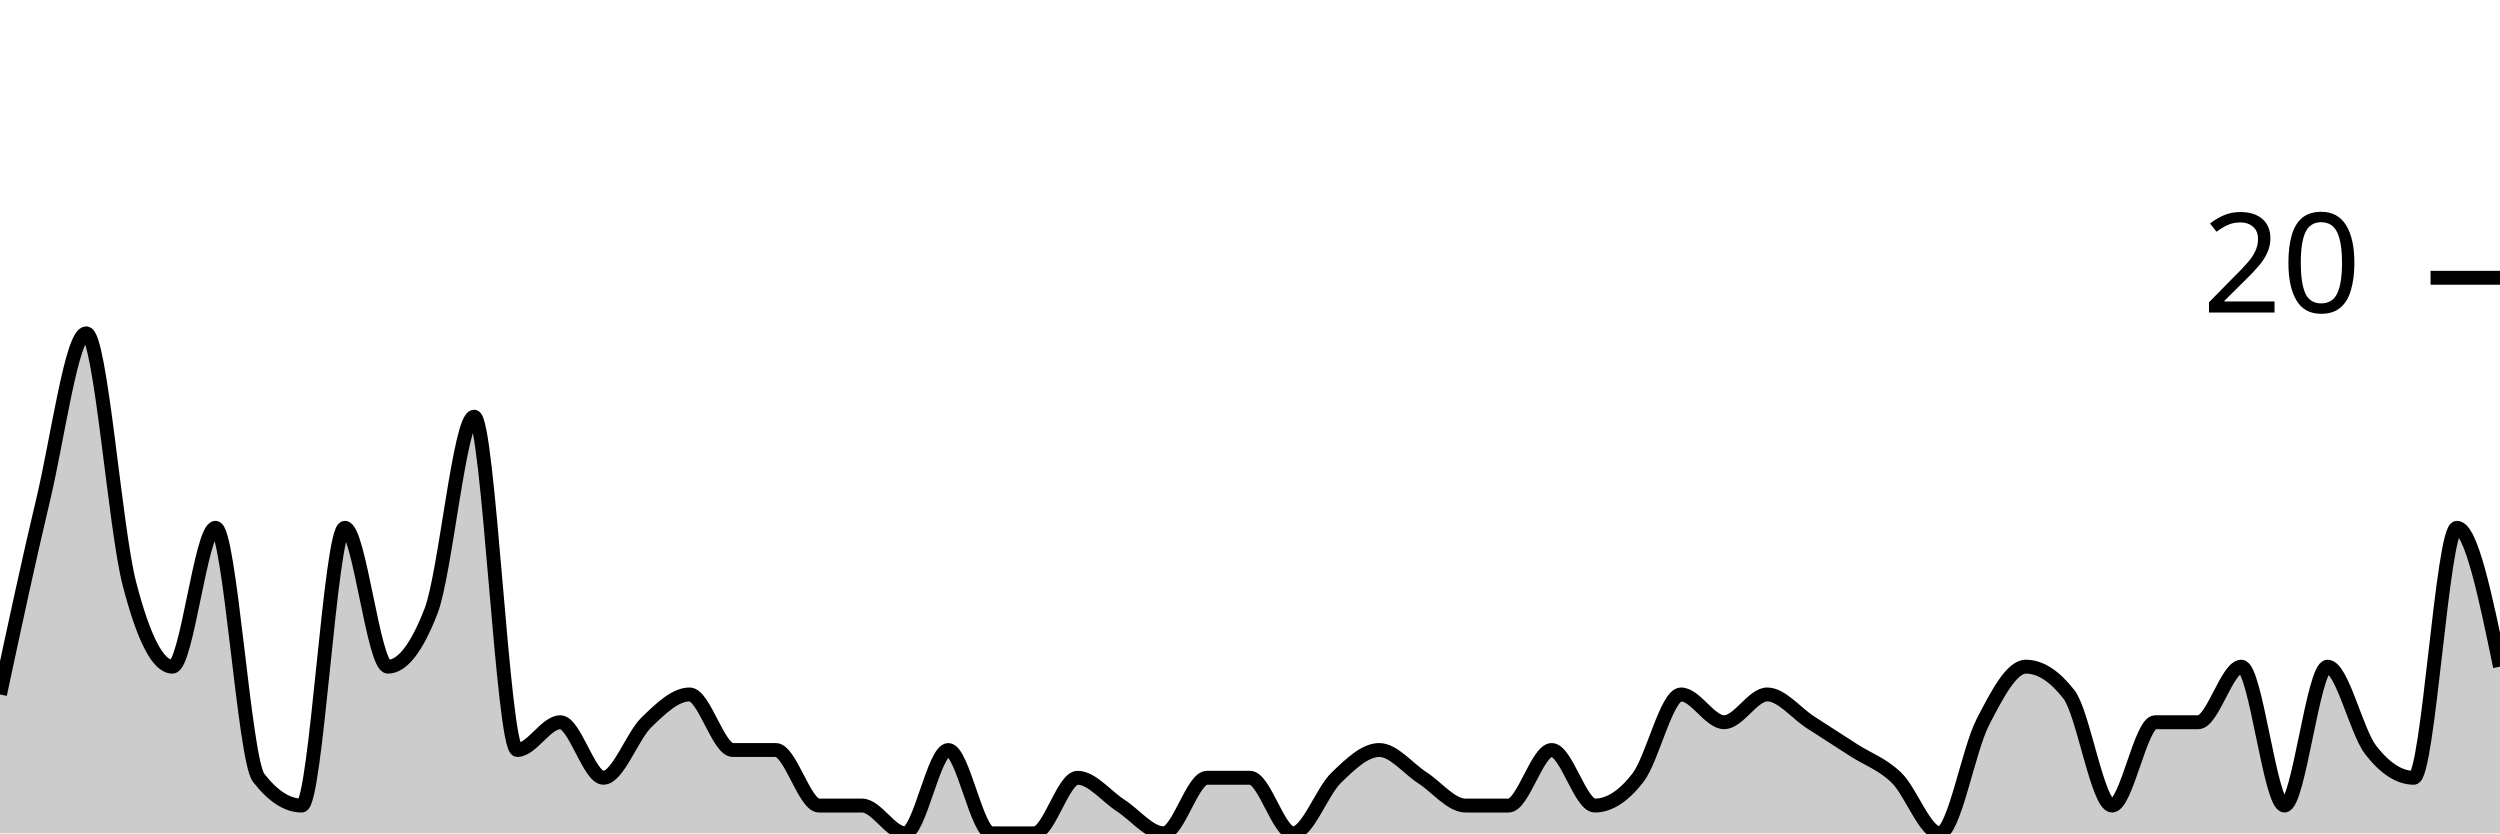
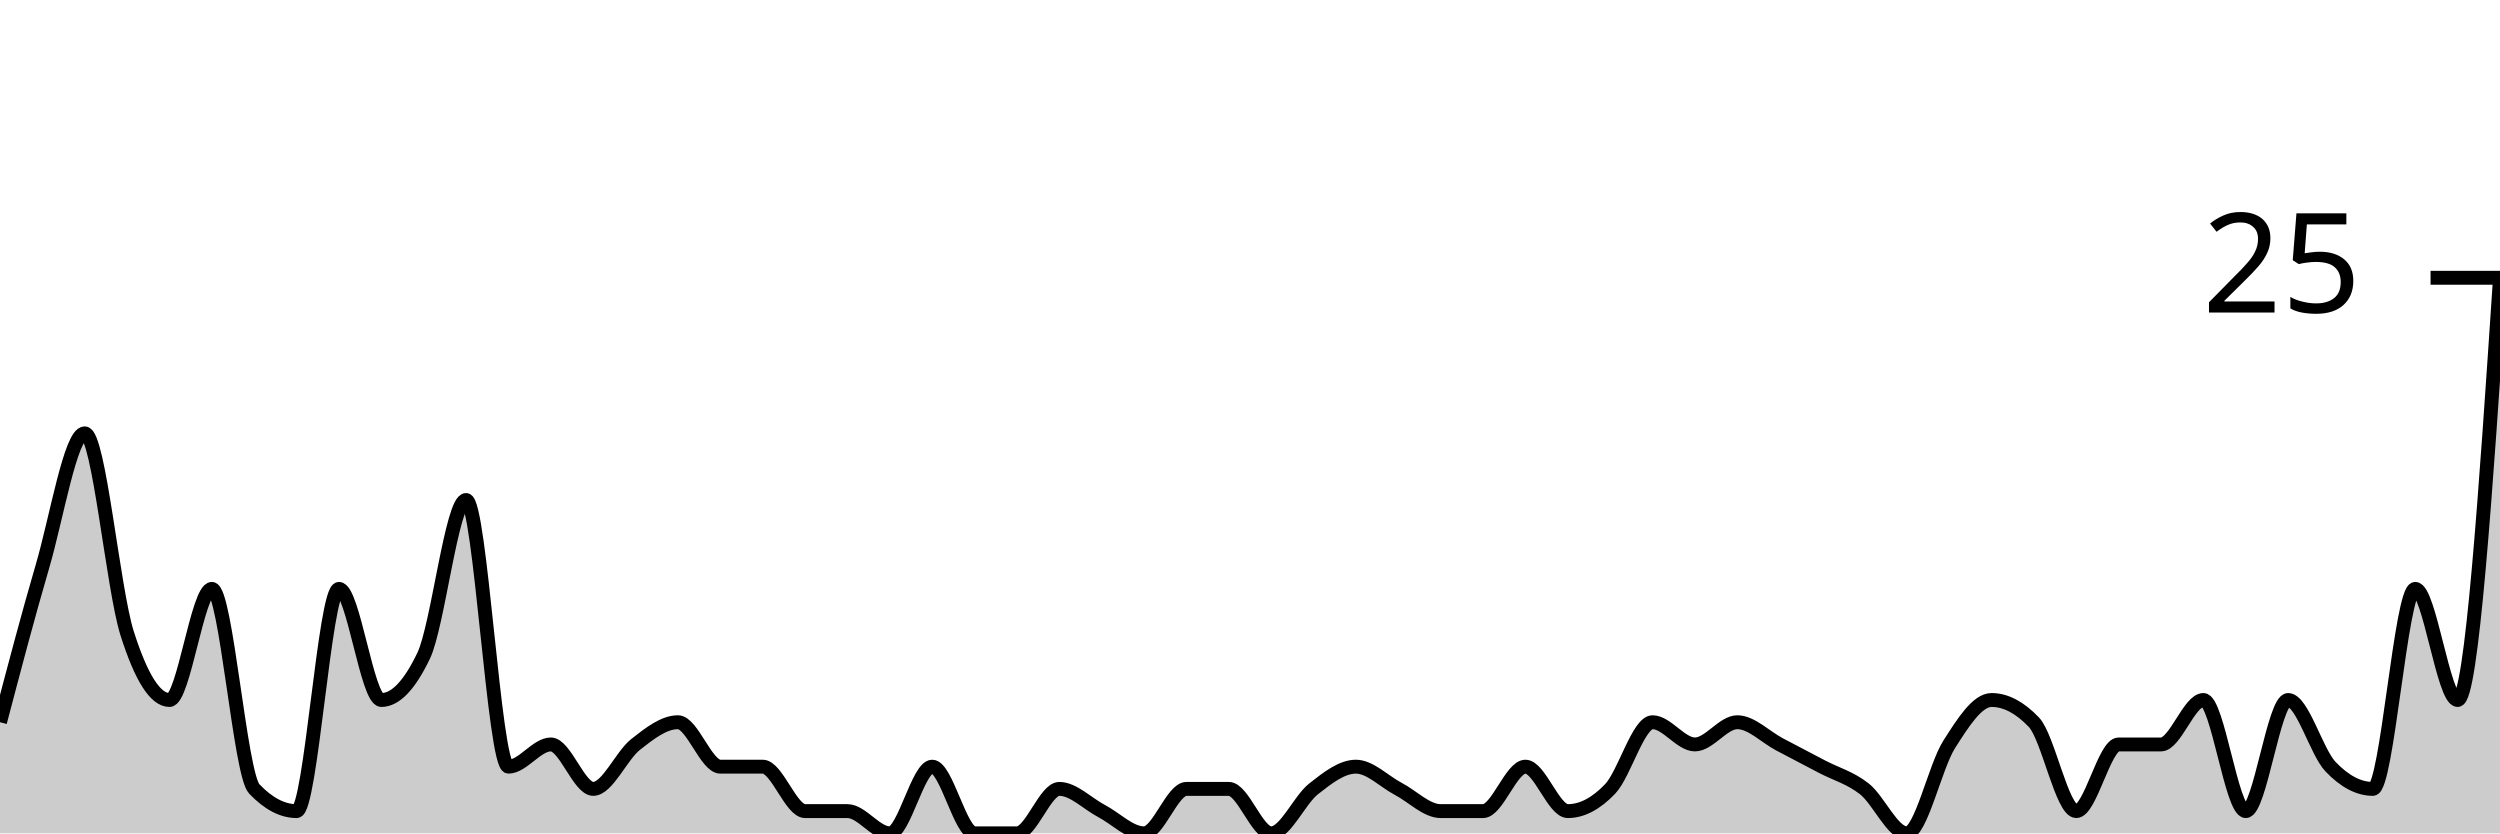
<svg xmlns="http://www.w3.org/2000/svg" viewBox="0 0 180 60">
  <g transform="translate(0,20)">
-     <path class="area" fill="rgba(0, 0, 0, 0.2)" d="M0,30C1.034,25.167,2.069,20.333,3.103,16C4.138,11.667,5.172,4,6.207,4C7.241,4,8.276,18,9.31,22C10.345,26,11.379,28,12.414,28C13.448,28,14.483,18,15.517,18C16.552,18,17.586,34.667,18.621,36C19.655,37.333,20.69,38,21.724,38C22.759,38,23.793,18,24.828,18C25.862,18,26.897,28,27.931,28C28.966,28,30,26.667,31.034,24C32.069,21.333,33.103,10,34.138,10C35.172,10,36.207,34,37.241,34C38.276,34,39.31,32,40.345,32C41.379,32,42.414,36,43.448,36C44.483,36,45.517,33,46.552,32C47.586,31,48.621,30,49.655,30C50.69,30,51.724,34,52.759,34C53.793,34,54.828,34,55.862,34C56.897,34,57.931,38,58.966,38C60,38,61.034,38,62.069,38C63.103,38,64.138,40,65.172,40C66.207,40,67.241,34,68.276,34C69.31,34,70.345,40,71.379,40C72.414,40,73.448,40,74.483,40C75.517,40,76.552,36,77.586,36C78.621,36,79.655,37.333,80.69,38C81.724,38.667,82.759,40,83.793,40C84.828,40,85.862,36,86.897,36C87.931,36,88.966,36,90,36C91.034,36,92.069,40,93.103,40C94.138,40,95.172,37,96.207,36C97.241,35,98.276,34,99.31,34C100.345,34,101.379,35.333,102.414,36C103.448,36.667,104.483,38,105.517,38C106.552,38,107.586,38,108.621,38C109.655,38,110.69,34,111.724,34C112.759,34,113.793,38,114.828,38C115.862,38,116.897,37.333,117.931,36C118.966,34.667,120,30,121.034,30C122.069,30,123.103,32,124.138,32C125.172,32,126.207,30,127.241,30C128.276,30,129.31,31.333,130.345,32C131.379,32.667,132.414,33.333,133.448,34C134.483,34.667,135.517,35,136.552,36C137.586,37,138.621,40,139.655,40C140.69,40,141.724,34,142.759,32C143.793,30,144.828,28,145.862,28C146.897,28,147.931,28.667,148.966,30C150,31.333,151.034,38,152.069,38C153.103,38,154.138,32,155.172,32C156.207,32,157.241,32,158.276,32C159.31,32,160.345,28,161.379,28C162.414,28,163.448,38,164.483,38C165.517,38,166.552,28,167.586,28C168.621,28,169.655,32.667,170.69,34C171.724,35.333,172.759,36,173.793,36C174.828,36,175.862,18,176.897,18C177.931,18,178.966,23,180,28L180,40C178.966,40,177.931,40,176.897,40C175.862,40,174.828,40,173.793,40C172.759,40,171.724,40,170.69,40C169.655,40,168.621,40,167.586,40C166.552,40,165.517,40,164.483,40C163.448,40,162.414,40,161.379,40C160.345,40,159.31,40,158.276,40C157.241,40,156.207,40,155.172,40C154.138,40,153.103,40,152.069,40C151.034,40,150,40,148.966,40C147.931,40,146.897,40,145.862,40C144.828,40,143.793,40,142.759,40C141.724,40,140.69,40,139.655,40C138.621,40,137.586,40,136.552,40C135.517,40,134.483,40,133.448,40C132.414,40,131.379,40,130.345,40C129.31,40,128.276,40,127.241,40C126.207,40,125.172,40,124.138,40C123.103,40,122.069,40,121.034,40C120,40,118.966,40,117.931,40C116.897,40,115.862,40,114.828,40C113.793,40,112.759,40,111.724,40C110.69,40,109.655,40,108.621,40C107.586,40,106.552,40,105.517,40C104.483,40,103.448,40,102.414,40C101.379,40,100.345,40,99.31,40C98.276,40,97.241,40,96.207,40C95.172,40,94.138,40,93.103,40C92.069,40,91.034,40,90,40C88.966,40,87.931,40,86.897,40C85.862,40,84.828,40,83.793,40C82.759,40,81.724,40,80.69,40C79.655,40,78.621,40,77.586,40C76.552,40,75.517,40,74.483,40C73.448,40,72.414,40,71.379,40C70.345,40,69.31,40,68.276,40C67.241,40,66.207,40,65.172,40C64.138,40,63.103,40,62.069,40C61.034,40,60,40,58.966,40C57.931,40,56.897,40,55.862,40C54.828,40,53.793,40,52.759,40C51.724,40,50.69,40,49.655,40C48.621,40,47.586,40,46.552,40C45.517,40,44.483,40,43.448,40C42.414,40,41.379,40,40.345,40C39.31,40,38.276,40,37.241,40C36.207,40,35.172,40,34.138,40C33.103,40,32.069,40,31.034,40C30,40,28.966,40,27.931,40C26.897,40,25.862,40,24.828,40C23.793,40,22.759,40,21.724,40C20.69,40,19.655,40,18.621,40C17.586,40,16.552,40,15.517,40C14.483,40,13.448,40,12.414,40C11.379,40,10.345,40,9.31,40C8.276,40,7.241,40,6.207,40C5.172,40,4.138,40,3.103,40C2.069,40,1.034,40,0,40Z" />
-     <path class="line" stroke="black" fill="none" d="M0,30C1.034,25.167,2.069,20.333,3.103,16C4.138,11.667,5.172,4,6.207,4C7.241,4,8.276,18,9.31,22C10.345,26,11.379,28,12.414,28C13.448,28,14.483,18,15.517,18C16.552,18,17.586,34.667,18.621,36C19.655,37.333,20.69,38,21.724,38C22.759,38,23.793,18,24.828,18C25.862,18,26.897,28,27.931,28C28.966,28,30,26.667,31.034,24C32.069,21.333,33.103,10,34.138,10C35.172,10,36.207,34,37.241,34C38.276,34,39.31,32,40.345,32C41.379,32,42.414,36,43.448,36C44.483,36,45.517,33,46.552,32C47.586,31,48.621,30,49.655,30C50.69,30,51.724,34,52.759,34C53.793,34,54.828,34,55.862,34C56.897,34,57.931,38,58.966,38C60,38,61.034,38,62.069,38C63.103,38,64.138,40,65.172,40C66.207,40,67.241,34,68.276,34C69.31,34,70.345,40,71.379,40C72.414,40,73.448,40,74.483,40C75.517,40,76.552,36,77.586,36C78.621,36,79.655,37.333,80.69,38C81.724,38.667,82.759,40,83.793,40C84.828,40,85.862,36,86.897,36C87.931,36,88.966,36,90,36C91.034,36,92.069,40,93.103,40C94.138,40,95.172,37,96.207,36C97.241,35,98.276,34,99.31,34C100.345,34,101.379,35.333,102.414,36C103.448,36.667,104.483,38,105.517,38C106.552,38,107.586,38,108.621,38C109.655,38,110.69,34,111.724,34C112.759,34,113.793,38,114.828,38C115.862,38,116.897,37.333,117.931,36C118.966,34.667,120,30,121.034,30C122.069,30,123.103,32,124.138,32C125.172,32,126.207,30,127.241,30C128.276,30,129.31,31.333,130.345,32C131.379,32.667,132.414,33.333,133.448,34C134.483,34.667,135.517,35,136.552,36C137.586,37,138.621,40,139.655,40C140.69,40,141.724,34,142.759,32C143.793,30,144.828,28,145.862,28C146.897,28,147.931,28.667,148.966,30C150,31.333,151.034,38,152.069,38C153.103,38,154.138,32,155.172,32C156.207,32,157.241,32,158.276,32C159.31,32,160.345,28,161.379,28C162.414,28,163.448,38,164.483,38C165.517,38,166.552,28,167.586,28C168.621,28,169.655,32.667,170.69,34C171.724,35.333,172.759,36,173.793,36C174.828,36,175.862,18,176.897,18C177.931,18,178.966,23,180,28" />
+     <path class="area" fill="rgba(0, 0, 0, 0.2)" d="M0,32C1.017,28.133,2.034,24.267,3.051,20.8C4.068,17.333,5.085,11.2,6.102,11.2C7.119,11.2,8.136,22.4,9.153,25.6C10.169,28.8,11.186,30.4,12.203,30.4C13.22,30.4,14.237,22.4,15.254,22.4C16.271,22.4,17.288,35.733,18.305,36.8C19.322,37.867,20.339,38.4,21.356,38.4C22.373,38.4,23.39,22.4,24.407,22.4C25.424,22.4,26.441,30.4,27.458,30.4C28.475,30.4,29.492,29.333,30.508,27.2C31.525,25.067,32.542,16,33.559,16C34.576,16,35.593,35.2,36.61,35.2C37.627,35.2,38.644,33.6,39.661,33.6C40.678,33.6,41.695,36.8,42.712,36.8C43.729,36.8,44.746,34.4,45.763,33.6C46.78,32.8,47.797,32,48.814,32C49.831,32,50.847,35.2,51.864,35.2C52.881,35.2,53.898,35.2,54.915,35.2C55.932,35.2,56.949,38.4,57.966,38.4C58.983,38.4,60,38.4,61.017,38.4C62.034,38.4,63.051,40,64.068,40C65.085,40,66.102,35.2,67.119,35.2C68.136,35.2,69.153,40,70.169,40C71.186,40,72.203,40,73.22,40C74.237,40,75.254,36.8,76.271,36.8C77.288,36.8,78.305,37.867,79.322,38.4C80.339,38.933,81.356,40,82.373,40C83.39,40,84.407,36.8,85.424,36.8C86.441,36.8,87.458,36.8,88.475,36.8C89.492,36.8,90.508,40,91.525,40C92.542,40,93.559,37.6,94.576,36.8C95.593,36,96.61,35.2,97.627,35.2C98.644,35.2,99.661,36.267,100.678,36.8C101.695,37.333,102.712,38.4,103.729,38.4C104.746,38.4,105.763,38.4,106.78,38.4C107.797,38.4,108.814,35.2,109.831,35.2C110.847,35.2,111.864,38.4,112.881,38.4C113.898,38.4,114.915,37.867,115.932,36.8C116.949,35.733,117.966,32,118.983,32C120,32,121.017,33.6,122.034,33.6C123.051,33.6,124.068,32,125.085,32C126.102,32,127.119,33.067,128.136,33.6C129.153,34.133,130.169,34.667,131.186,35.2C132.203,35.733,133.22,36,134.237,36.8C135.254,37.6,136.271,40,137.288,40C138.305,40,139.322,35.2,140.339,33.6C141.356,32,142.373,30.4,143.39,30.4C144.407,30.4,145.424,30.933,146.441,32C147.458,33.067,148.475,38.4,149.492,38.4C150.508,38.4,151.525,33.6,152.542,33.6C153.559,33.6,154.576,33.6,155.593,33.6C156.61,33.6,157.627,30.4,158.644,30.4C159.661,30.4,160.678,38.4,161.695,38.4C162.712,38.4,163.729,30.4,164.746,30.4C165.763,30.4,166.78,34.133,167.797,35.2C168.814,36.267,169.831,36.8,170.847,36.8C171.864,36.8,172.881,22.4,173.898,22.4C174.915,22.4,175.932,30.4,176.949,30.4C177.966,30.4,178.983,15.2,180,0L180,40C178.983,40,177.966,40,176.949,40C175.932,40,174.915,40,173.898,40C172.881,40,171.864,40,170.847,40C169.831,40,168.814,40,167.797,40C166.78,40,165.763,40,164.746,40C163.729,40,162.712,40,161.695,40C160.678,40,159.661,40,158.644,40C157.627,40,156.61,40,155.593,40C154.576,40,153.559,40,152.542,40C151.525,40,150.508,40,149.492,40C148.475,40,147.458,40,146.441,40C145.424,40,144.407,40,143.39,40C142.373,40,141.356,40,140.339,40C139.322,40,138.305,40,137.288,40C136.271,40,135.254,40,134.237,40C133.22,40,132.203,40,131.186,40C130.169,40,129.153,40,128.136,40C127.119,40,126.102,40,125.085,40C124.068,40,123.051,40,122.034,40C121.017,40,120,40,118.983,40C117.966,40,116.949,40,115.932,40C114.915,40,113.898,40,112.881,40C111.864,40,110.847,40,109.831,40C108.814,40,107.797,40,106.78,40C105.763,40,104.746,40,103.729,40C102.712,40,101.695,40,100.678,40C99.661,40,98.644,40,97.627,40C96.61,40,95.593,40,94.576,40C93.559,40,92.542,40,91.525,40C90.508,40,89.492,40,88.475,40C87.458,40,86.441,40,85.424,40C84.407,40,83.39,40,82.373,40C81.356,40,80.339,40,79.322,40C78.305,40,77.288,40,76.271,40C75.254,40,74.237,40,73.22,40C72.203,40,71.186,40,70.169,40C69.153,40,68.136,40,67.119,40C66.102,40,65.085,40,64.068,40C63.051,40,62.034,40,61.017,40C60,40,58.983,40,57.966,40C56.949,40,55.932,40,54.915,40C53.898,40,52.881,40,51.864,40C50.847,40,49.831,40,48.814,40C47.797,40,46.78,40,45.763,40C44.746,40,43.729,40,42.712,40C41.695,40,40.678,40,39.661,40C38.644,40,37.627,40,36.61,40C35.593,40,34.576,40,33.559,40C32.542,40,31.525,40,30.508,40C29.492,40,28.475,40,27.458,40C26.441,40,25.424,40,24.407,40C23.39,40,22.373,40,21.356,40C20.339,40,19.322,40,18.305,40C17.288,40,16.271,40,15.254,40C14.237,40,13.22,40,12.203,40C11.186,40,10.169,40,9.153,40C8.136,40,7.119,40,6.102,40C5.085,40,4.068,40,3.051,40C2.034,40,1.017,40,0,40Z" />
+     <path class="line" stroke="black" fill="none" d="M0,32C1.017,28.133,2.034,24.267,3.051,20.8C4.068,17.333,5.085,11.2,6.102,11.2C7.119,11.2,8.136,22.4,9.153,25.6C10.169,28.8,11.186,30.4,12.203,30.4C13.22,30.4,14.237,22.4,15.254,22.4C16.271,22.4,17.288,35.733,18.305,36.8C19.322,37.867,20.339,38.4,21.356,38.4C22.373,38.4,23.39,22.4,24.407,22.4C25.424,22.4,26.441,30.4,27.458,30.4C28.475,30.4,29.492,29.333,30.508,27.2C31.525,25.067,32.542,16,33.559,16C34.576,16,35.593,35.2,36.61,35.2C37.627,35.2,38.644,33.6,39.661,33.6C40.678,33.6,41.695,36.8,42.712,36.8C43.729,36.8,44.746,34.4,45.763,33.6C46.78,32.8,47.797,32,48.814,32C49.831,32,50.847,35.2,51.864,35.2C52.881,35.2,53.898,35.2,54.915,35.2C55.932,35.2,56.949,38.4,57.966,38.4C58.983,38.4,60,38.4,61.017,38.4C62.034,38.4,63.051,40,64.068,40C65.085,40,66.102,35.2,67.119,35.2C68.136,35.2,69.153,40,70.169,40C71.186,40,72.203,40,73.22,40C74.237,40,75.254,36.8,76.271,36.8C77.288,36.8,78.305,37.867,79.322,38.4C80.339,38.933,81.356,40,82.373,40C83.39,40,84.407,36.8,85.424,36.8C86.441,36.8,87.458,36.8,88.475,36.8C89.492,36.8,90.508,40,91.525,40C92.542,40,93.559,37.6,94.576,36.8C95.593,36,96.61,35.2,97.627,35.2C98.644,35.2,99.661,36.267,100.678,36.8C101.695,37.333,102.712,38.4,103.729,38.4C104.746,38.4,105.763,38.4,106.78,38.4C107.797,38.4,108.814,35.2,109.831,35.2C110.847,35.2,111.864,38.4,112.881,38.4C113.898,38.4,114.915,37.867,115.932,36.8C116.949,35.733,117.966,32,118.983,32C120,32,121.017,33.6,122.034,33.6C123.051,33.6,124.068,32,125.085,32C126.102,32,127.119,33.067,128.136,33.6C129.153,34.133,130.169,34.667,131.186,35.2C132.203,35.733,133.22,36,134.237,36.8C135.254,37.6,136.271,40,137.288,40C138.305,40,139.322,35.2,140.339,33.6C141.356,32,142.373,30.4,143.39,30.4C144.407,30.4,145.424,30.933,146.441,32C147.458,33.067,148.475,38.4,149.492,38.4C150.508,38.4,151.525,33.6,152.542,33.6C153.559,33.6,154.576,33.6,155.593,33.6C156.61,33.6,157.627,30.4,158.644,30.4C159.661,30.4,160.678,38.4,161.695,38.4C162.712,38.4,163.729,30.4,164.746,30.4C165.763,30.4,166.78,34.133,167.797,35.2C168.814,36.267,169.831,36.8,170.847,36.8C171.864,36.8,172.881,22.4,173.898,22.4C174.915,22.4,175.932,30.4,176.949,30.4C177.966,30.4,178.983,15.2,180,0" />
    <path class="axis-ceiling" stroke-width="1" stroke="black" fill="none" d="M175,0L180,0" />
-     <text class="axis-ceiling-label" font-family="sans-serif" text-anchor="end" font-size="10px" x="170" y="2.5">20</text>
+     <text class="axis-ceiling-label" font-family="sans-serif" text-anchor="end" font-size="10px" x="170" y="2.5">25</text>
  </g>
</svg>
